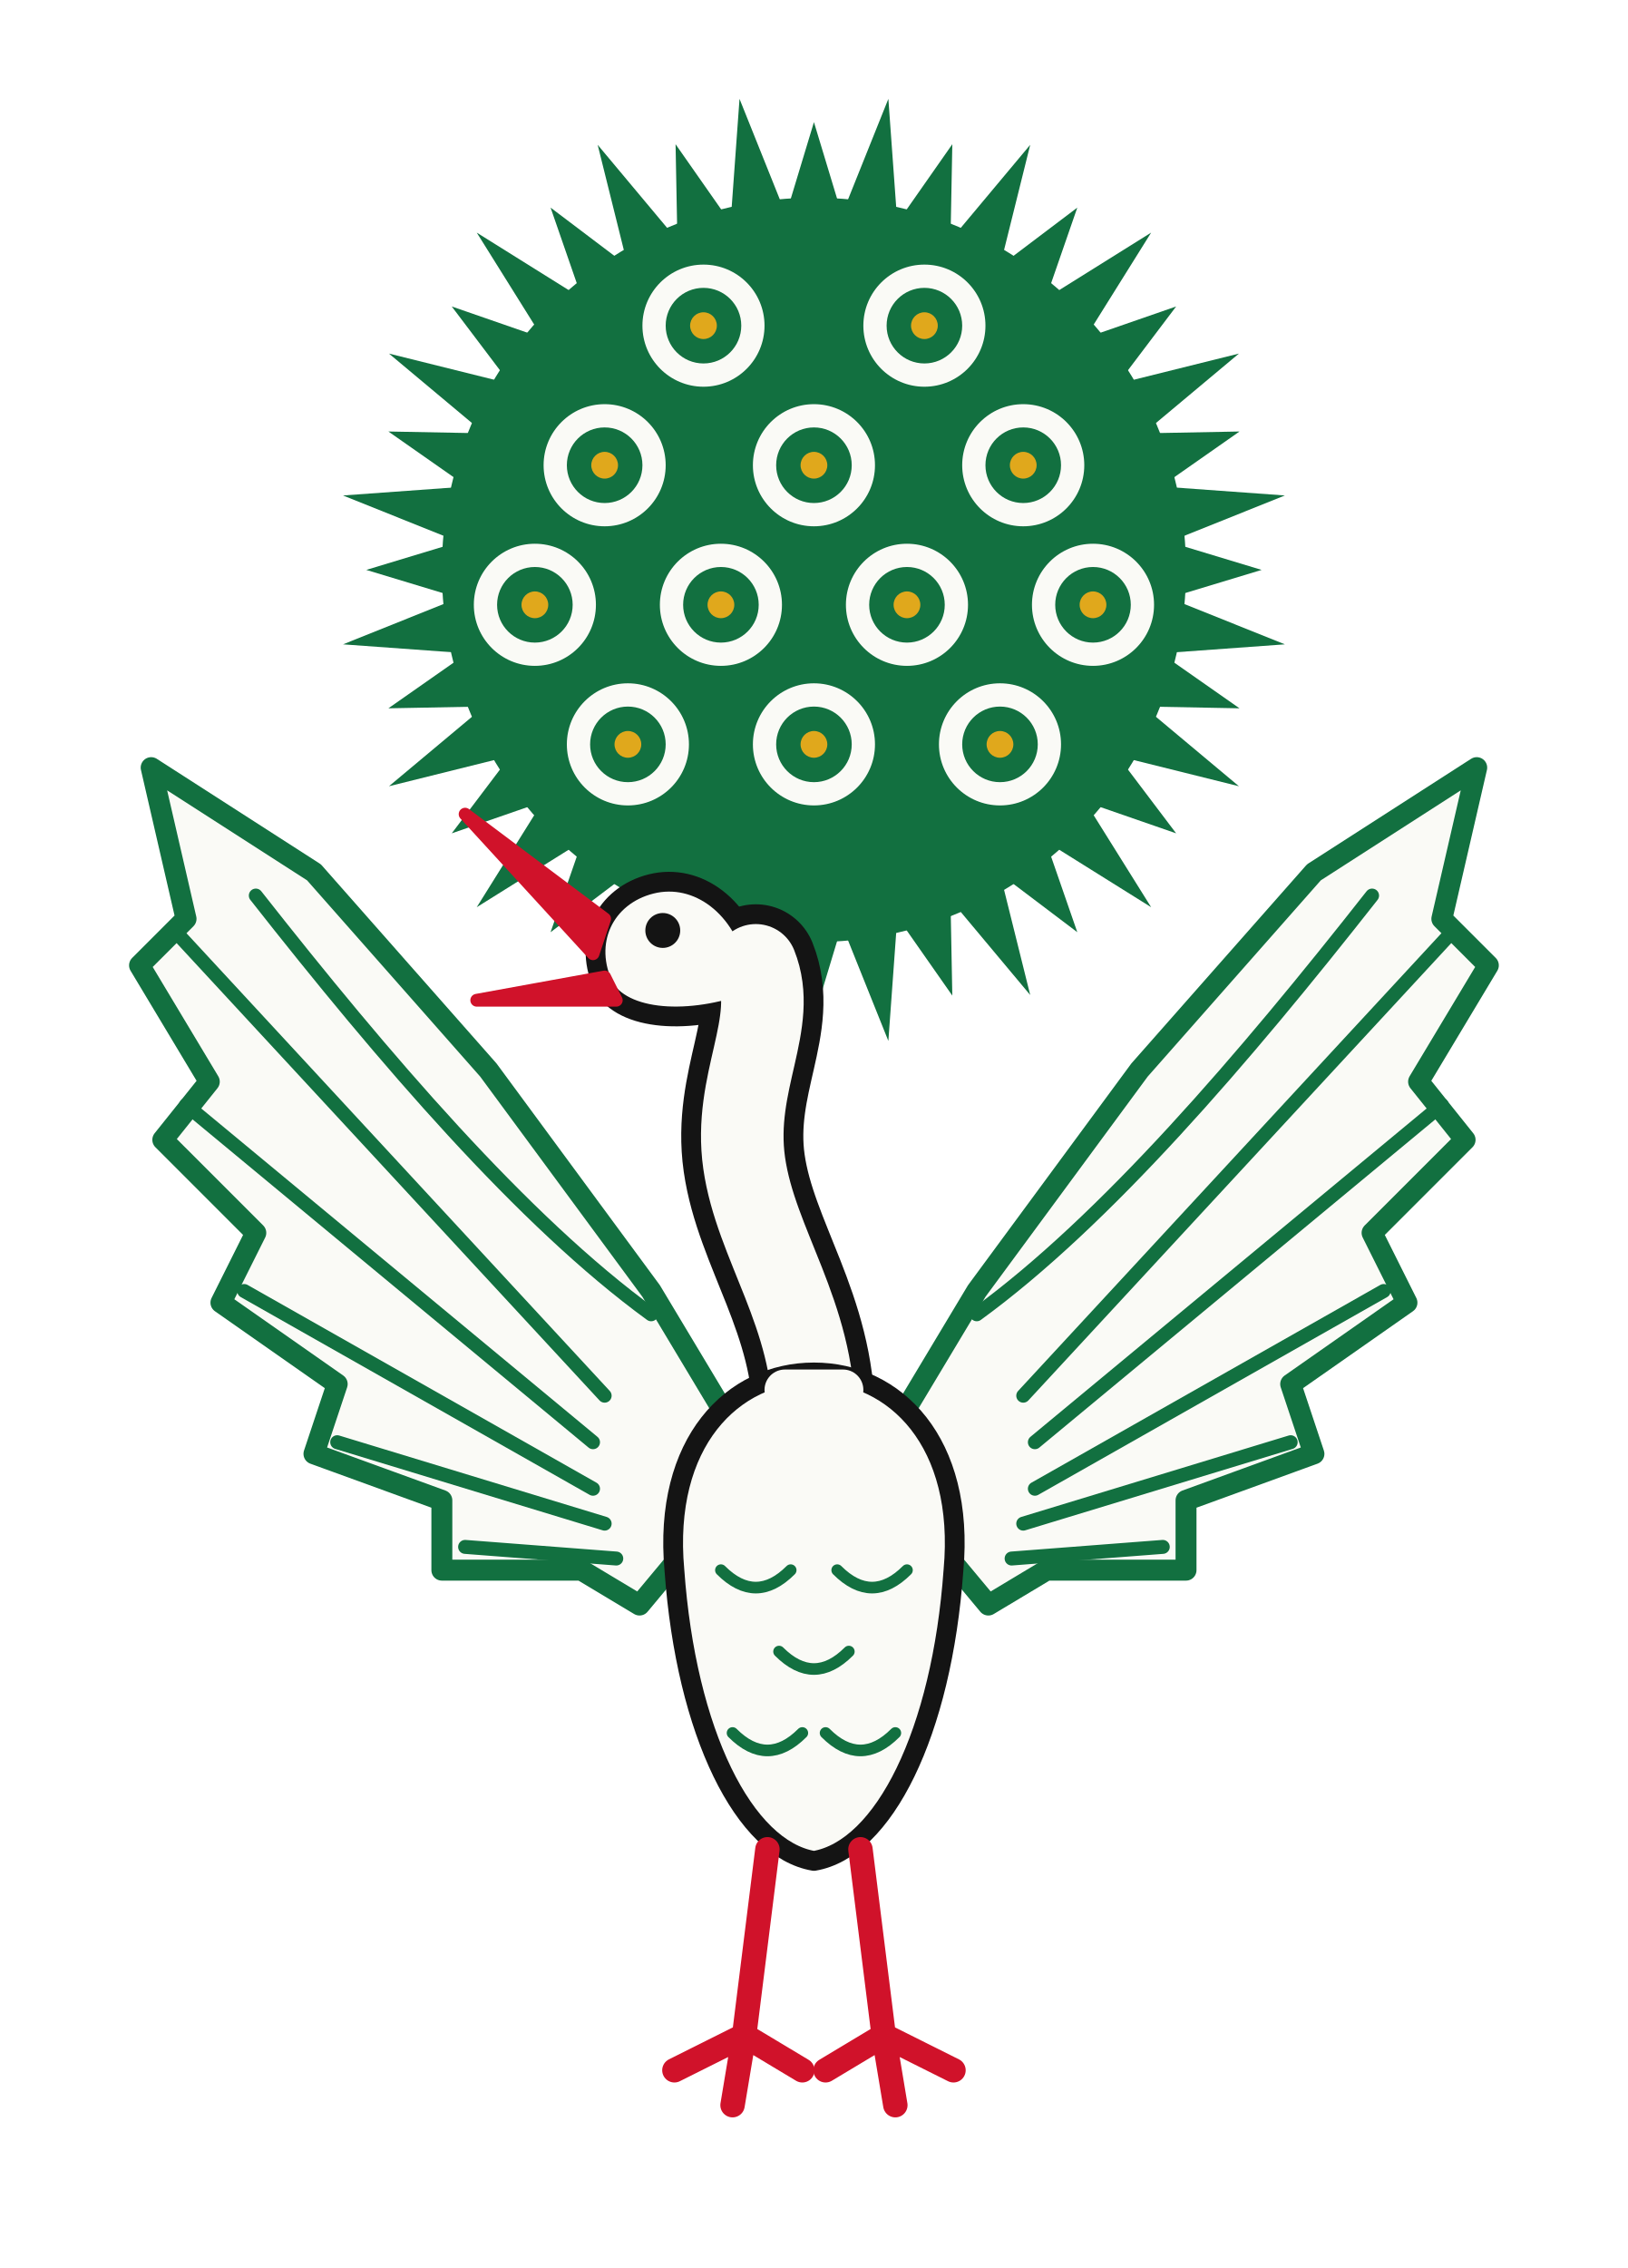
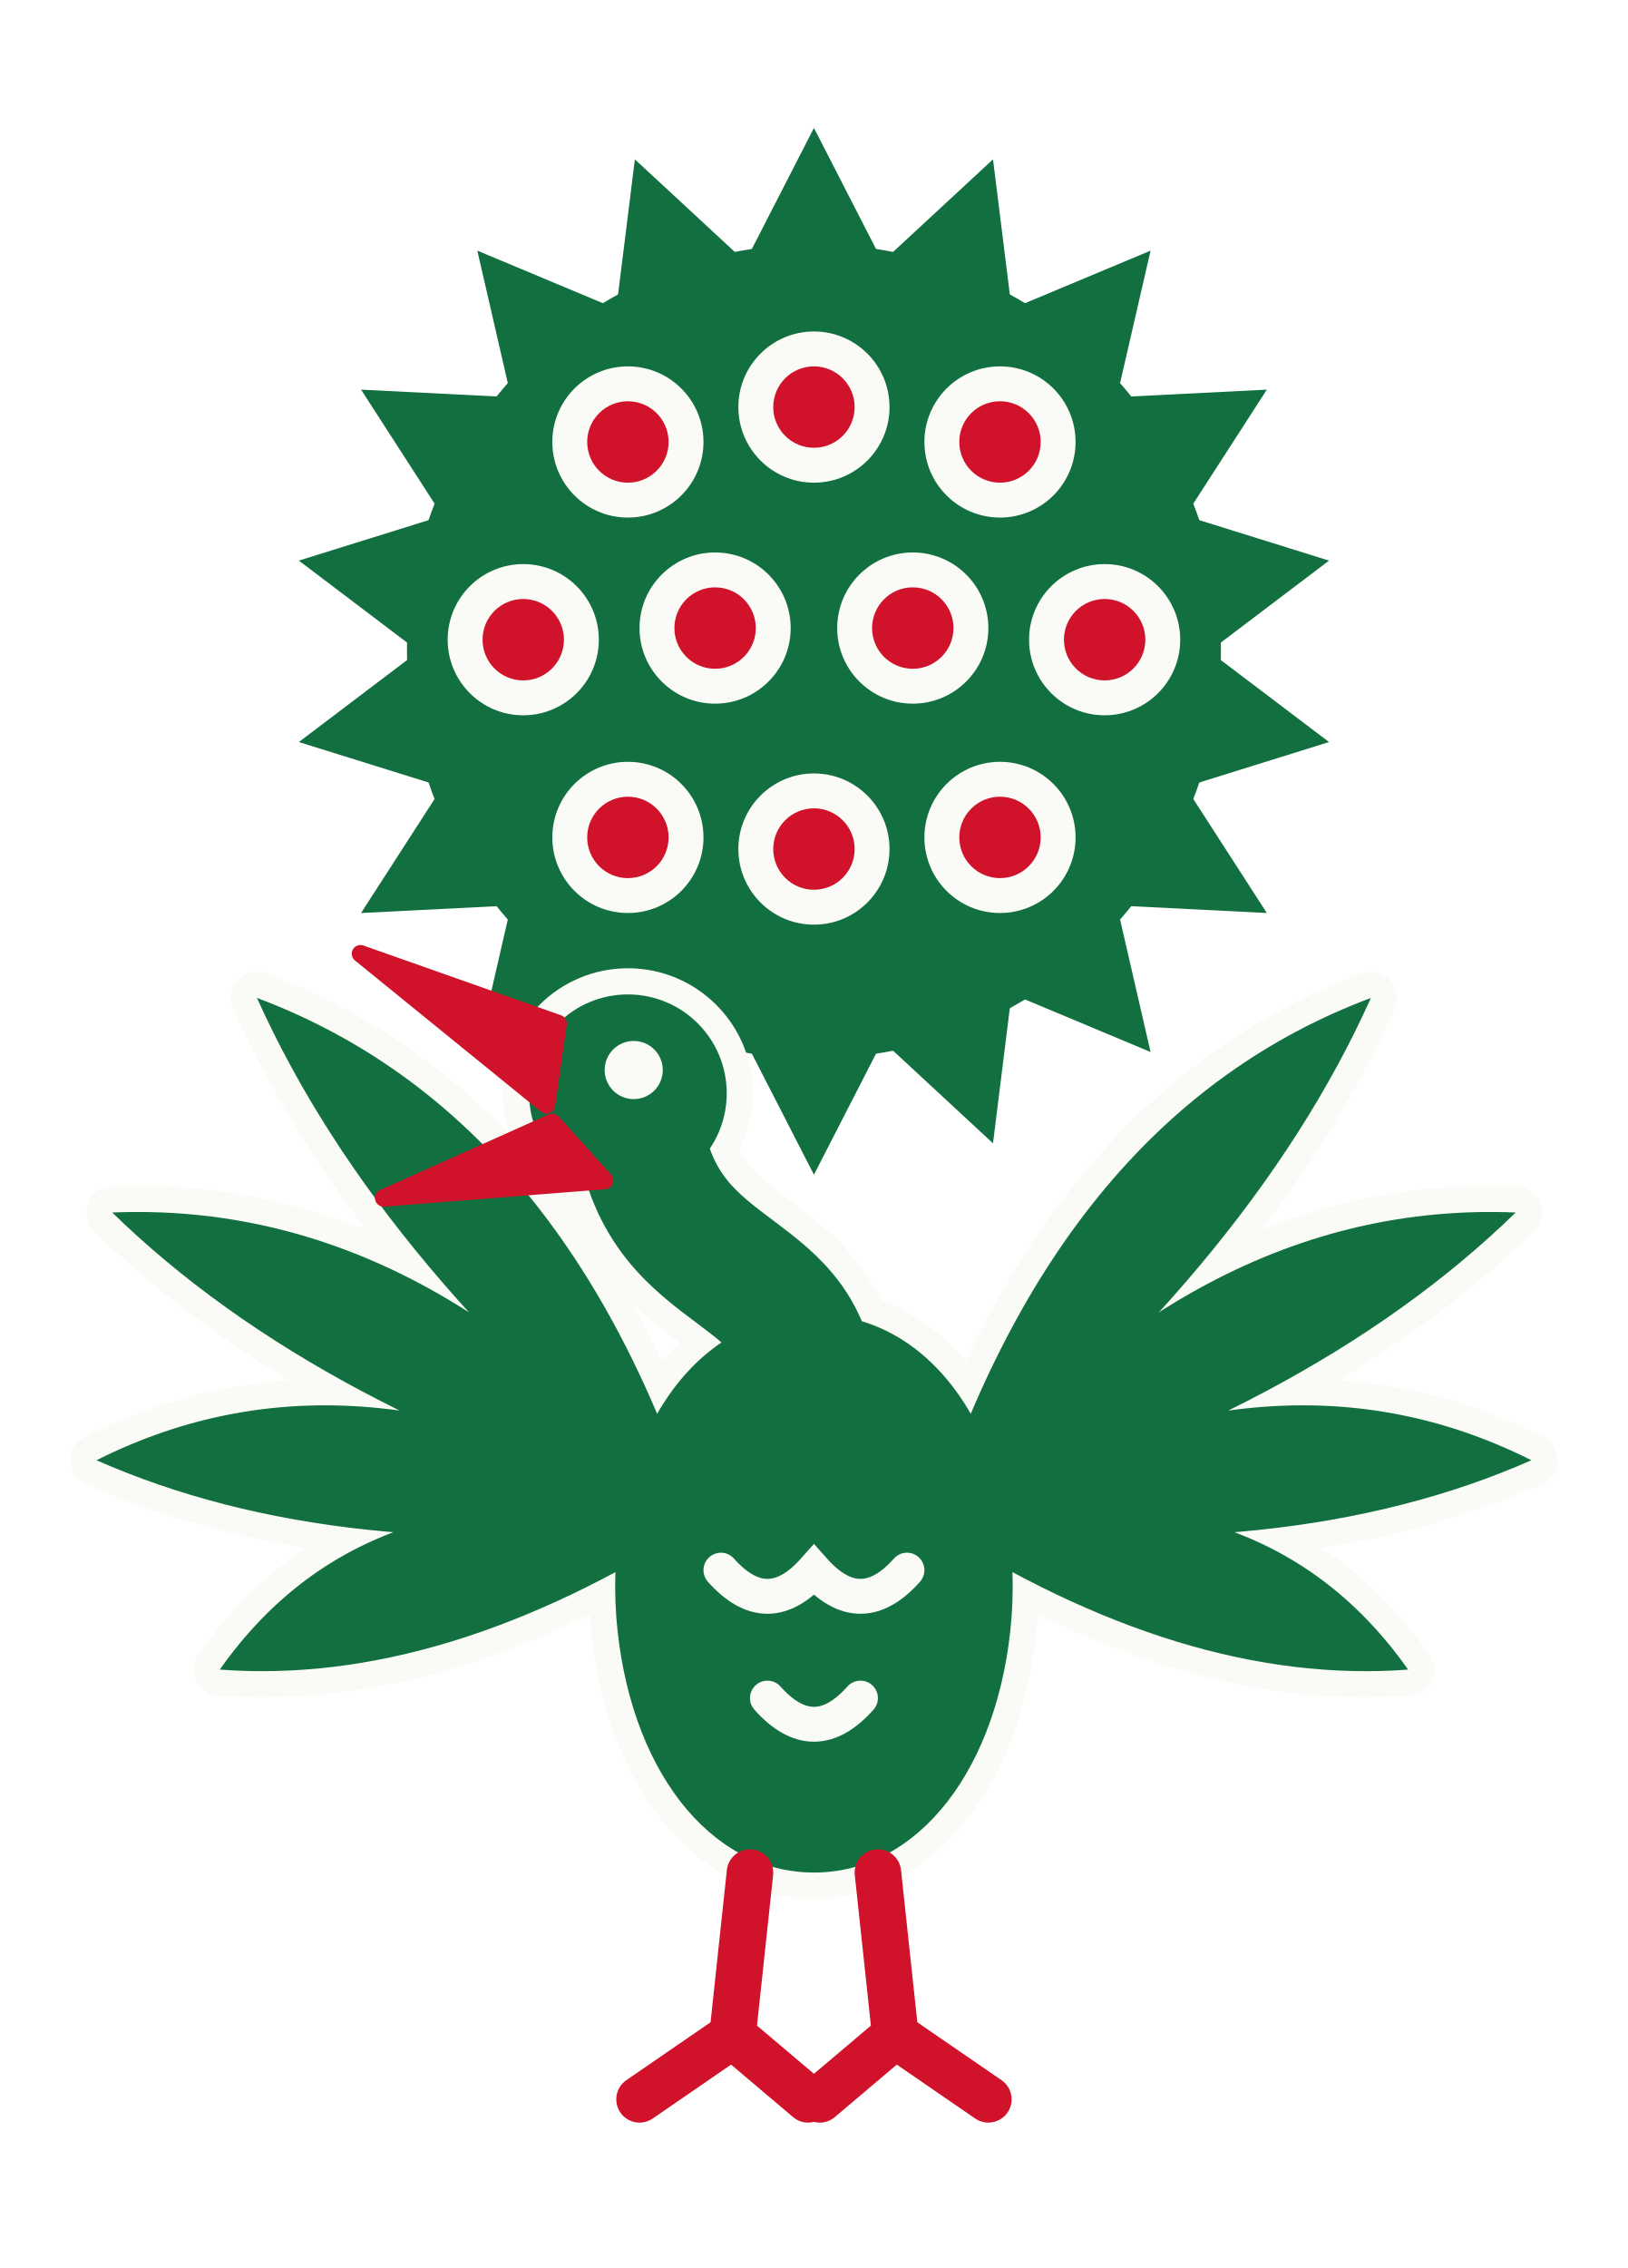
<svg xmlns="http://www.w3.org/2000/svg" viewBox="0 0 280 390" width="280" height="390">
  <g fill="#127040">
-     <path d="M201.8 93.4 L217.0 98.0 L201.8 102.6 Z" />
-     <path d="M201.8 103.1 L221.0 110.8 L200.3 112.3 Z" />
-     <path d="M200.2 112.7 L213.2 121.8 L197.4 121.5 Z" />
-     <path d="M197.2 121.9 L213.1 135.2 L193.0 130.2 Z" />
-     <path d="M192.7 130.6 L202.3 143.3 L187.3 138.1 Z" />
-     <path d="M187.0 138.4 L198.0 156.0 L180.4 145.0 Z" />
-     <path d="M180.1 145.3 L185.3 160.3 L172.6 150.7 Z" />
-     <path d="M172.2 151.0 L177.2 171.1 L163.9 155.2 Z" />
-     <path d="M163.5 155.4 L163.8 171.2 L154.7 158.2 Z" />
-     <path d="M154.3 158.3 L152.8 179.0 L145.1 159.8 Z" />
-     <path d="M144.6 159.8 L140.0 175.0 L135.4 159.8 Z" />
-     <path d="M134.9 159.8 L127.2 179.0 L125.7 158.3 Z" />
-     <path d="M125.3 158.2 L116.2 171.2 L116.5 155.4 Z" />
-     <path d="M116.1 155.2 L102.8 171.1 L107.8 151.0 Z" />
-     <path d="M107.4 150.7 L94.7 160.3 L99.9 145.3 Z" />
-     <path d="M99.6 145.0 L82.0 156.0 L93.0 138.4 Z" />
-     <path d="M92.7 138.1 L77.7 143.3 L87.3 130.6 Z" />
-     <path d="M87.0 130.2 L66.9 135.2 L82.8 121.9 Z" />
-     <path d="M82.6 121.5 L66.8 121.8 L79.8 112.7 Z" />
-     <path d="M79.7 112.3 L59.0 110.8 L78.2 103.1 Z" />
-     <path d="M78.2 102.6 L63.0 98.0 L78.2 93.4 Z" />
-     <path d="M78.2 92.9 L59.0 85.2 L79.7 83.7 Z" />
-     <path d="M79.8 83.3 L66.8 74.2 L82.6 74.5 Z" />
-     <path d="M82.8 74.1 L66.9 60.8 L87.0 65.8 Z" />
-     <path d="M87.3 65.4 L77.7 52.7 L92.7 57.9 Z" />
-     <path d="M93.0 57.6 L82.0 40.0 L99.6 51.0 Z" />
-     <path d="M99.9 50.7 L94.7 35.7 L107.4 45.3 Z" />
-     <path d="M107.8 45.0 L102.8 24.9 L116.1 40.8 Z" />
-     <path d="M116.5 40.6 L116.2 24.8 L125.3 37.8 Z" />
-     <path d="M125.7 37.7 L127.2 17.0 L134.9 36.2 Z" />
-     <path d="M135.4 36.2 L140.0 21.0 L144.6 36.2 Z" />
-     <path d="M145.1 36.2 L152.8 17.0 L154.3 37.7 Z" />
-     <path d="M154.7 37.8 L163.8 24.8 L163.5 40.6 Z" />
-     <path d="M163.9 40.8 L177.2 24.9 L172.2 45.0 Z" />
-     <path d="M172.6 45.3 L185.3 35.7 L180.1 50.7 Z" />
-     <path d="M180.4 51.0 L198.0 40.0 L187.0 57.6 Z" />
-     <path d="M187.3 57.9 L202.3 52.7 L192.7 65.4 Z" />
-     <path d="M193.0 65.8 L213.1 60.8 L197.2 74.1 Z" />
-     <path d="M197.4 74.5 L213.2 74.2 L200.2 83.3 Z" />
-     <path d="M200.3 83.7 L221.0 85.2 L201.8 92.9 Z" />
-     <circle cx="140" cy="98" r="64" />
+     <circle cx="140" cy="112" r="70" />
+     <path d="M128.2 45 L140 22 L151.8 45 Z M151.8 45 L170.8 27.4 L174 53.1 Z M174 53.1 L197.9 43.1 L192.1 68.3 Z M192.1 68.3 L217.9 67 L203.9 88.7 Z M203.9 88.7 L228.6 96.4 L208 112 Z M208 112 L228.6 127.6 L203.9 135.3 Z M203.9 135.3 L217.9 157 L192.1 155.7 Z M192.1 155.7 L197.9 180.9 L174 170.9 Z M174 170.9 L170.8 196.6 L151.8 179 Z M151.8 179 L140 202 L128.2 179 Z M128.2 179 L109.2 196.6 L106 170.9 Z M106 170.9 L82.1 180.9 L87.9 155.7 Z M87.9 155.7 L62.1 157 L76.1 135.3 Z M76.1 135.3 L51.4 127.6 L72 112 Z M72 112 L51.4 96.4 L76.1 88.7 Z M76.1 88.7 L62.1 67 L87.9 68.3 Z M87.9 68.3 L82.1 43.1 L106 53.1 Z M106 53.1 L109.2 27.4 L128.2 45 Z" />
  </g>
-   <circle cx="121" cy="56" r="10.5" fill="#fafaf6" />
-   <circle cx="121" cy="56" r="6.5" fill="#127040" />
-   <circle cx="121" cy="56" r="2.3" fill="#e0a81c" />
-   <circle cx="159" cy="56" r="10.5" fill="#fafaf6" />
-   <circle cx="159" cy="56" r="6.5" fill="#127040" />
-   <circle cx="159" cy="56" r="2.3" fill="#e0a81c" />
-   <circle cx="104" cy="80" r="10.5" fill="#fafaf6" />
-   <circle cx="104" cy="80" r="6.5" fill="#127040" />
-   <circle cx="104" cy="80" r="2.3" fill="#e0a81c" />
-   <circle cx="140" cy="80" r="10.5" fill="#fafaf6" />
-   <circle cx="140" cy="80" r="6.5" fill="#127040" />
-   <circle cx="140" cy="80" r="2.3" fill="#e0a81c" />
-   <circle cx="176" cy="80" r="10.5" fill="#fafaf6" />
-   <circle cx="176" cy="80" r="6.5" fill="#127040" />
-   <circle cx="176" cy="80" r="2.3" fill="#e0a81c" />
-   <circle cx="92" cy="104" r="10.5" fill="#fafaf6" />
-   <circle cx="92" cy="104" r="6.5" fill="#127040" />
-   <circle cx="92" cy="104" r="2.3" fill="#e0a81c" />
-   <circle cx="124" cy="104" r="10.5" fill="#fafaf6" />
-   <circle cx="124" cy="104" r="6.5" fill="#127040" />
-   <circle cx="124" cy="104" r="2.3" fill="#e0a81c" />
-   <circle cx="156" cy="104" r="10.5" fill="#fafaf6" />
-   <circle cx="156" cy="104" r="6.5" fill="#127040" />
-   <circle cx="156" cy="104" r="2.3" fill="#e0a81c" />
-   <circle cx="188" cy="104" r="10.5" fill="#fafaf6" />
-   <circle cx="188" cy="104" r="6.5" fill="#127040" />
-   <circle cx="188" cy="104" r="2.3" fill="#e0a81c" />
-   <circle cx="108" cy="128" r="10.5" fill="#fafaf6" />
-   <circle cx="108" cy="128" r="6.5" fill="#127040" />
-   <circle cx="108" cy="128" r="2.3" fill="#e0a81c" />
-   <circle cx="140" cy="128" r="10.5" fill="#fafaf6" />
-   <circle cx="140" cy="128" r="6.5" fill="#127040" />
-   <circle cx="140" cy="128" r="2.3" fill="#e0a81c" />
-   <circle cx="172" cy="128" r="10.5" fill="#fafaf6" />
-   <circle cx="172" cy="128" r="6.5" fill="#127040" />
-   <circle cx="172" cy="128" r="2.3" fill="#e0a81c" />
-   <path d="M130 252 L112 222 L84 184 L54 150 L26 132 L32 158 L24 166 L36 186 L28 196 L44 212 L38 224 L58 238 L54 250 L76 258 L76 270 L100 270 L110 276 Z" fill="#fafaf6" stroke="#127040" stroke-width="3.6" stroke-linejoin="round" />
-   <path d="M104 240 L30 160" stroke="#127040" stroke-width="2.4" stroke-linecap="round" />
-   <path d="M102 248 L32 190" stroke="#127040" stroke-width="2.4" stroke-linecap="round" />
-   <path d="M102 256 L42 222" stroke="#127040" stroke-width="2.4" stroke-linecap="round" />
-   <path d="M104 262 L58 248" stroke="#127040" stroke-width="2.4" stroke-linecap="round" />
-   <path d="M106 268 L80 266" stroke="#127040" stroke-width="2.4" stroke-linecap="round" />
-   <path d="M112 226 C90 210 66 182 44 154" fill="none" stroke="#127040" stroke-width="2.4" stroke-linecap="round" />
-   <path d="M150 252 L168 222 L196 184 L226 150 L254 132 L248 158 L256 166 L244 186 L252 196 L236 212 L242 224 L222 238 L226 250 L204 258 L204 270 L180 270 L170 276 Z" fill="#fafaf6" stroke="#127040" stroke-width="3.6" stroke-linejoin="round" />
-   <path d="M176 240 L250 160" stroke="#127040" stroke-width="2.4" stroke-linecap="round" />
-   <path d="M178 248 L248 190" stroke="#127040" stroke-width="2.4" stroke-linecap="round" />
-   <path d="M178 256 L238 222" stroke="#127040" stroke-width="2.4" stroke-linecap="round" />
-   <path d="M176 262 L222 248" stroke="#127040" stroke-width="2.4" stroke-linecap="round" />
-   <path d="M174 268 L200 266" stroke="#127040" stroke-width="2.4" stroke-linecap="round" />
-   <path d="M168 226 C190 210 214 182 236 154" fill="none" stroke="#127040" stroke-width="2.4" stroke-linecap="round" />
-   <path d="M140 244 C140 226 130 214 128 200 C126 186 134 176 130 166" fill="none" stroke="#141414" stroke-width="21" stroke-linecap="round" />
-   <path d="M130 166 C128 156 120 150 112 152 C104 154 100 162 104 170 C108 176 120 176 130 172 Z" fill="#fafaf6" stroke="#141414" stroke-width="3.4" stroke-linejoin="round" />
-   <path d="M140 244 C140 226 130 214 128 200 C126 186 134 176 130 166" fill="none" stroke="#fafaf6" stroke-width="14.2" stroke-linecap="round" />
-   <path d="M116 270 C114 248 126 236 140 236 C154 236 166 248 164 270 C162 298 152 318 140 320 C128 318 118 298 116 270 Z" fill="#fafaf6" stroke="#141414" stroke-width="3.4" stroke-linejoin="round" />
-   <path d="M124 270 q6 6 12 0" fill="none" stroke="#127040" stroke-width="2" stroke-linecap="round" />
-   <path d="M144 270 q6 6 12 0" fill="none" stroke="#127040" stroke-width="2" stroke-linecap="round" />
-   <path d="M134 284 q6 6 12 0" fill="none" stroke="#127040" stroke-width="2" stroke-linecap="round" />
-   <path d="M126 298 q6 6 12 0" fill="none" stroke="#127040" stroke-width="2" stroke-linecap="round" />
-   <path d="M142 298 q6 6 12 0" fill="none" stroke="#127040" stroke-width="2" stroke-linecap="round" />
-   <path d="M135 239 L145 239" stroke="#fafaf6" stroke-width="7" stroke-linecap="round" />
-   <path d="M104 158 L80 140 L102 164 Z" fill="#d0122a" stroke="#d0122a" stroke-width="2.2" stroke-linejoin="round" />
-   <path d="M104 168 L82 172 L106 172 Z" fill="#d0122a" stroke="#d0122a" stroke-width="2.2" stroke-linejoin="round" />
-   <circle cx="114" cy="160" r="3" fill="#141414" />
-   <g stroke="#d0122a" stroke-width="4.2" stroke-linecap="round" fill="none">
-     <path d="M132 318 L128 350 M116 356 L128 350 L138 356 M128 350 L126 362" />
-     <path d="M148 318 L152 350 M142 356 L152 350 L164 356 M152 350 L154 362" />
+   <circle cx="108" cy="76" r="13" fill="#fafaf6" />
+   <circle cx="108" cy="76" r="7" fill="#d0122a" />
+   <circle cx="140" cy="70" r="13" fill="#fafaf6" />
+   <circle cx="140" cy="70" r="7" fill="#d0122a" />
+   <circle cx="172" cy="76" r="13" fill="#fafaf6" />
+   <circle cx="172" cy="76" r="7" fill="#d0122a" />
+   <circle cx="90" cy="110" r="13" fill="#fafaf6" />
+   <circle cx="90" cy="110" r="7" fill="#d0122a" />
+   <circle cx="123" cy="108" r="13" fill="#fafaf6" />
+   <circle cx="123" cy="108" r="7" fill="#d0122a" />
+   <circle cx="157" cy="108" r="13" fill="#fafaf6" />
+   <circle cx="157" cy="108" r="7" fill="#d0122a" />
+   <circle cx="190" cy="110" r="13" fill="#fafaf6" />
+   <circle cx="190" cy="110" r="7" fill="#d0122a" />
+   <circle cx="108" cy="144" r="13" fill="#fafaf6" />
+   <circle cx="108" cy="144" r="7" fill="#d0122a" />
+   <circle cx="140" cy="146" r="13" fill="#fafaf6" />
+   <circle cx="140" cy="146" r="7" fill="#d0122a" />
+   <circle cx="172" cy="144" r="13" fill="#fafaf6" />
+   <circle cx="172" cy="144" r="7" fill="#d0122a" />
+   <g fill="#fafaf6" stroke="#fafaf6" stroke-width="9" stroke-linejoin="round">
+     <path d="M120 262 Q97.5 191.6 44.2 171.6 Q65.3 218.6 120 262 Z M120 262 Q74.8 206.2 19.3 208.5 Q55 243.3 120 262 Z M120 262 Q62.9 227.8 16.6 251.1 Q58.5 269.6 120 262 Z M120 262 Q64.1 249.8 37.8 287.1 Q76.4 290 120 262 Z" />
+     <g transform="translate(280 0) scale(-1 1)">
+       <path d="M120 262 Q97.5 191.6 44.2 171.6 Q65.3 218.6 120 262 Z M120 262 Q74.8 206.2 19.3 208.5 Q55 243.3 120 262 Z M120 262 Q62.9 227.8 16.6 251.1 Q58.5 269.6 120 262 Z M120 262 Q64.1 249.8 37.8 287.1 Q76.4 290 120 262 Z" />
+     </g>
+     <path d="M140 226 C162 226 176 250 174 278 C172 304 158 322 140 322 C122 322 108 304 106 278 C104 250 118 226 140 226 Z" />
+     <path d="M140 242 C140 216 114 222 110 194" fill="none" stroke-width="31" stroke-linecap="round" />
+     <circle cx="108" cy="188" r="17" />
+   </g>
+   <g fill="#127040" stroke="#127040" stroke-width="0" stroke-linejoin="round">
+     <path d="M120 262 Q97.5 191.6 44.2 171.6 Q65.3 218.6 120 262 Z M120 262 Q74.8 206.2 19.3 208.5 Q55 243.3 120 262 Z M120 262 Q62.9 227.8 16.6 251.1 Q58.5 269.6 120 262 Z M120 262 Q64.1 249.8 37.8 287.1 Q76.4 290 120 262 Z" />
+     <g transform="translate(280 0) scale(-1 1)">
+       <path d="M120 262 Q97.5 191.6 44.2 171.6 Q65.3 218.6 120 262 Z M120 262 Q74.8 206.2 19.3 208.5 Q55 243.3 120 262 Z M120 262 Q62.9 227.8 16.6 251.1 Q58.5 269.6 120 262 Z M120 262 Q64.1 249.8 37.8 287.1 Q76.4 290 120 262 Z" />
+     </g>
+     <path d="M140 226 C162 226 176 250 174 278 C172 304 158 322 140 322 C122 322 108 304 106 278 C104 250 118 226 140 226 Z" />
+     <path d="M140 242 C140 216 114 222 110 194" fill="none" stroke-width="22" stroke-linecap="round" />
+     <circle cx="108" cy="188" r="17" />
+   </g>
+   <path d="M124 270 q8 9 16 0 q8 9 16 0 M132 292 q8 9 16 0" fill="none" stroke="#fafaf6" stroke-width="6" stroke-linecap="round" />
+   <path d="M96 176 L62 164 L94 190 Z M95 193 L66 206 L104 203 Z" fill="#d0122a" stroke="#d0122a" stroke-width="3" stroke-linejoin="round" />
+   <circle cx="109" cy="184" r="5" fill="#fafaf6" />
+   <g stroke="#d0122a" stroke-width="8" stroke-linecap="round" stroke-linejoin="round" fill="none">
+     <path d="M129 322 L126 350 M110 361 L126 350 L139 361" />
+     <path d="M151 322 L154 350 M141 361 L154 350 L170 361" />
  </g>
</svg>
